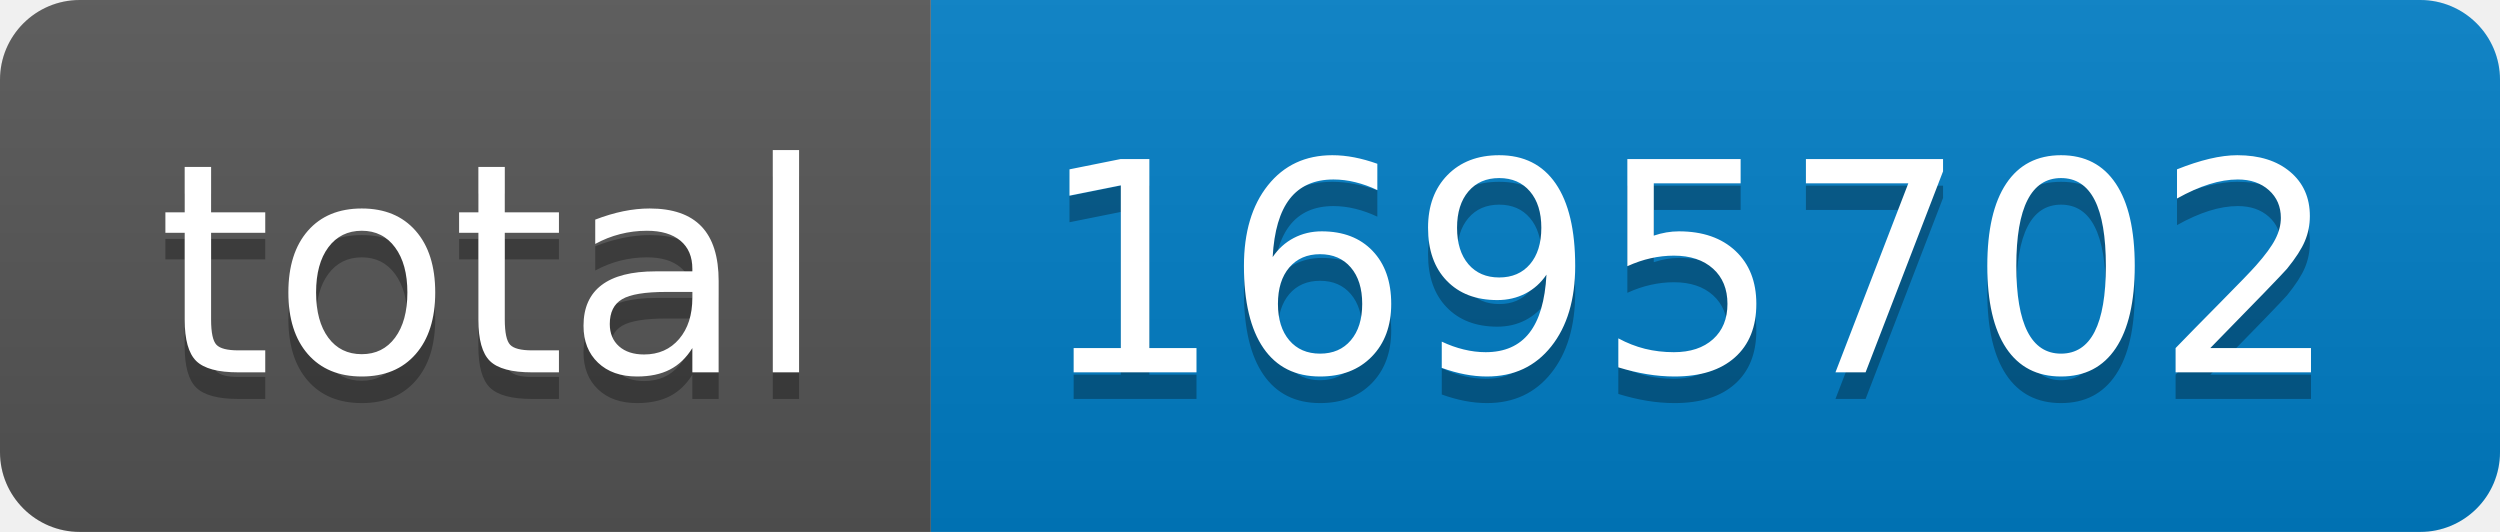
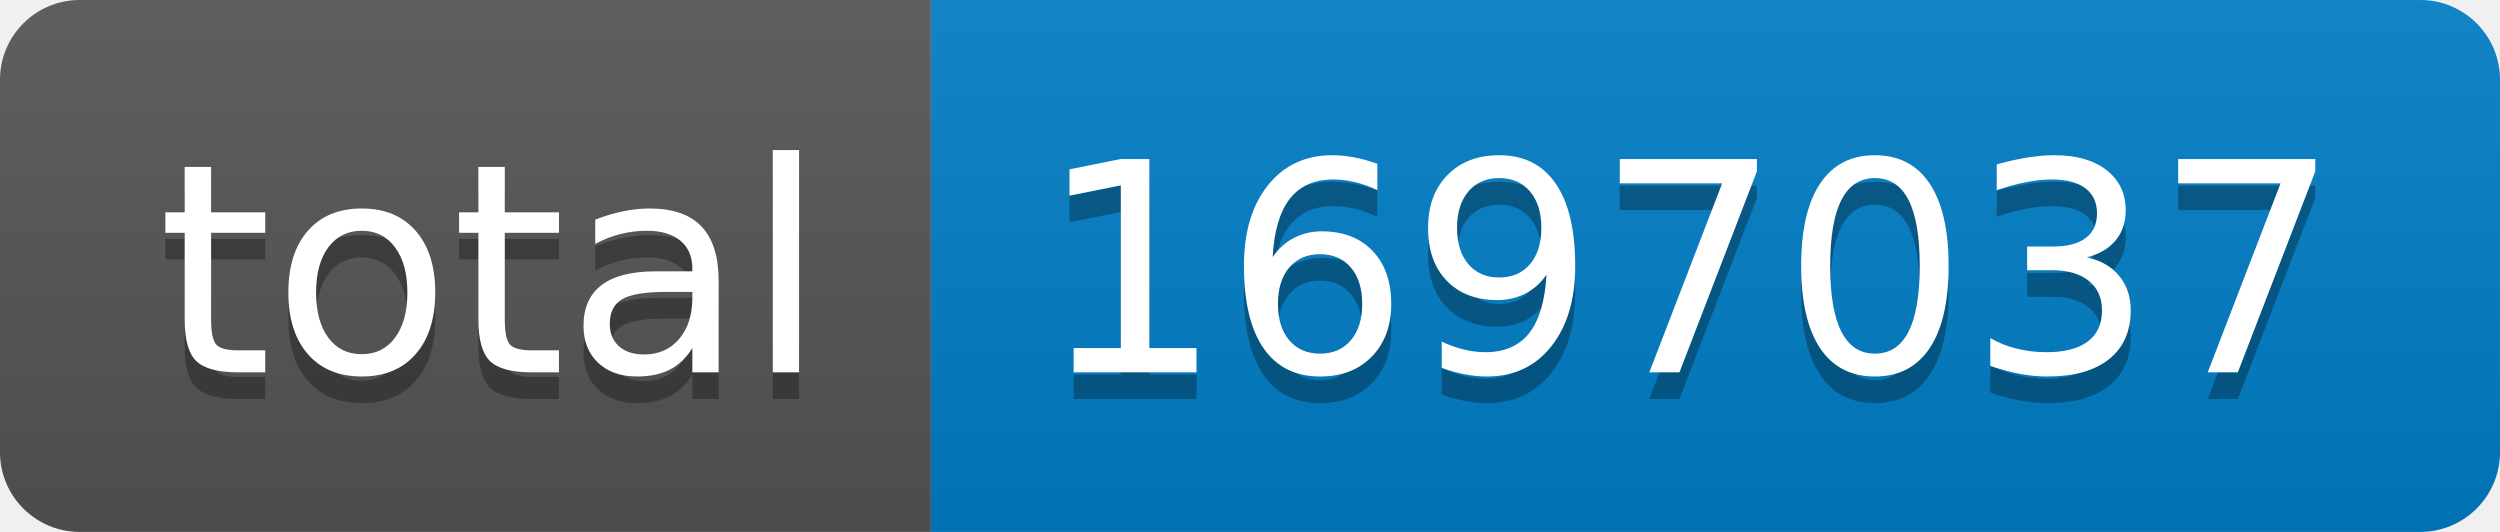
- <svg xmlns="http://www.w3.org/2000/svg" width="94" height="20" role="img" aria-label="total: 1695702">
+ <svg xmlns="http://www.w3.org/2000/svg" width="94" height="20" role="img" aria-label="total: 1697037">
  <linearGradient id="s" x2="0" y2="100%">
    <stop offset="0" stop-color="#bbb" stop-opacity=".1" />
    <stop offset="1" stop-opacity=".1" />
  </linearGradient>
  <clipPath id="r">
    <rect width="94" height="20" rx="3" fill="#fff" />
  </clipPath>
  <g clip-path="url(#r)">
    <rect width="35" height="20" fill="#555" />
    <rect x="35" width="59" height="20" fill="#007ec6" />
    <rect width="94" height="20" fill="url(#s)" />
  </g>
  <g fill="#fff" text-anchor="middle" font-family="Verdana,Geneva,DejaVu Sans,sans-serif" text-rendering="geometricPrecision" font-size="110">
    <text aria-hidden="true" x="185" y="150" fill="#010101" fill-opacity=".3" transform="scale(.1)" textLength="250">total</text>
    <text x="185" y="140" transform="scale(.1)" fill="#fff" textLength="250">total</text>
-     <text aria-hidden="true" x="635" y="150" fill="#010101" fill-opacity=".3" transform="scale(.1)" textLength="490">1695702</text>
-     <text x="635" y="140" transform="scale(.1)" fill="#fff" textLength="490">1695702</text>
+     <text aria-hidden="true" x="635" y="150" fill="#010101" fill-opacity=".3" transform="scale(.1)" textLength="490">1697037</text>
+     <text x="635" y="140" transform="scale(.1)" fill="#fff" textLength="490">1697037</text>
  </g>
</svg>
